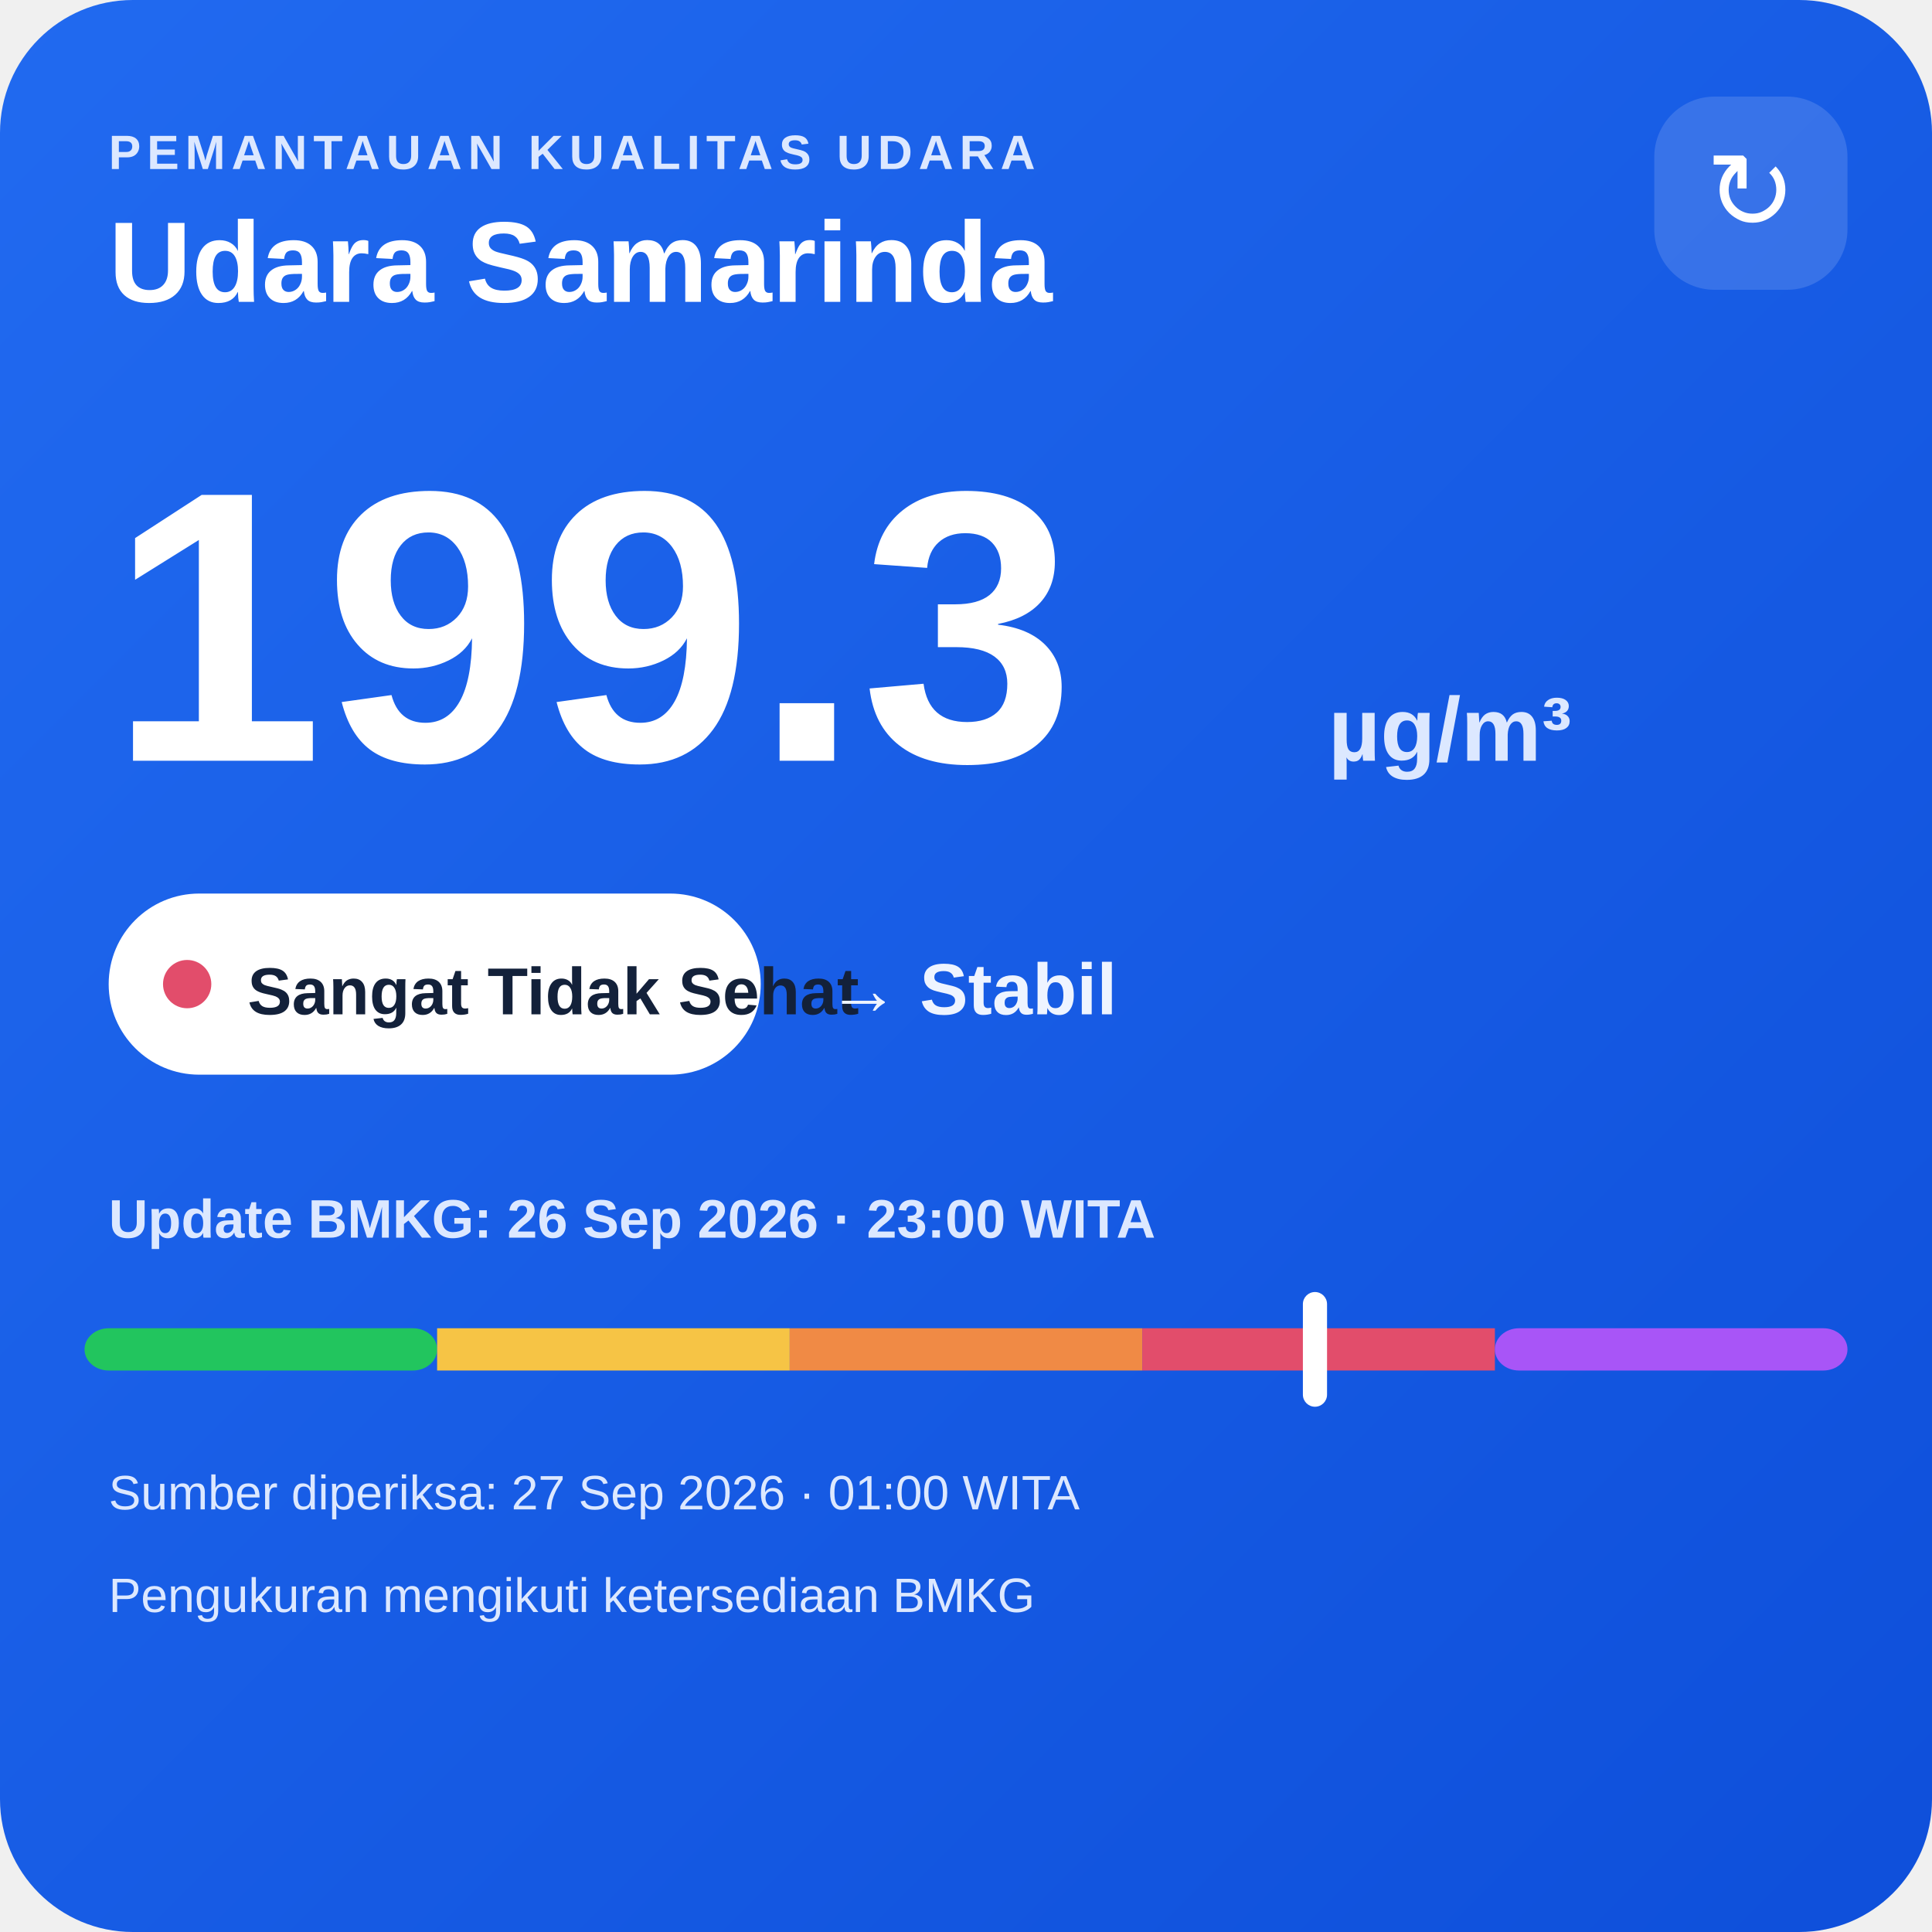
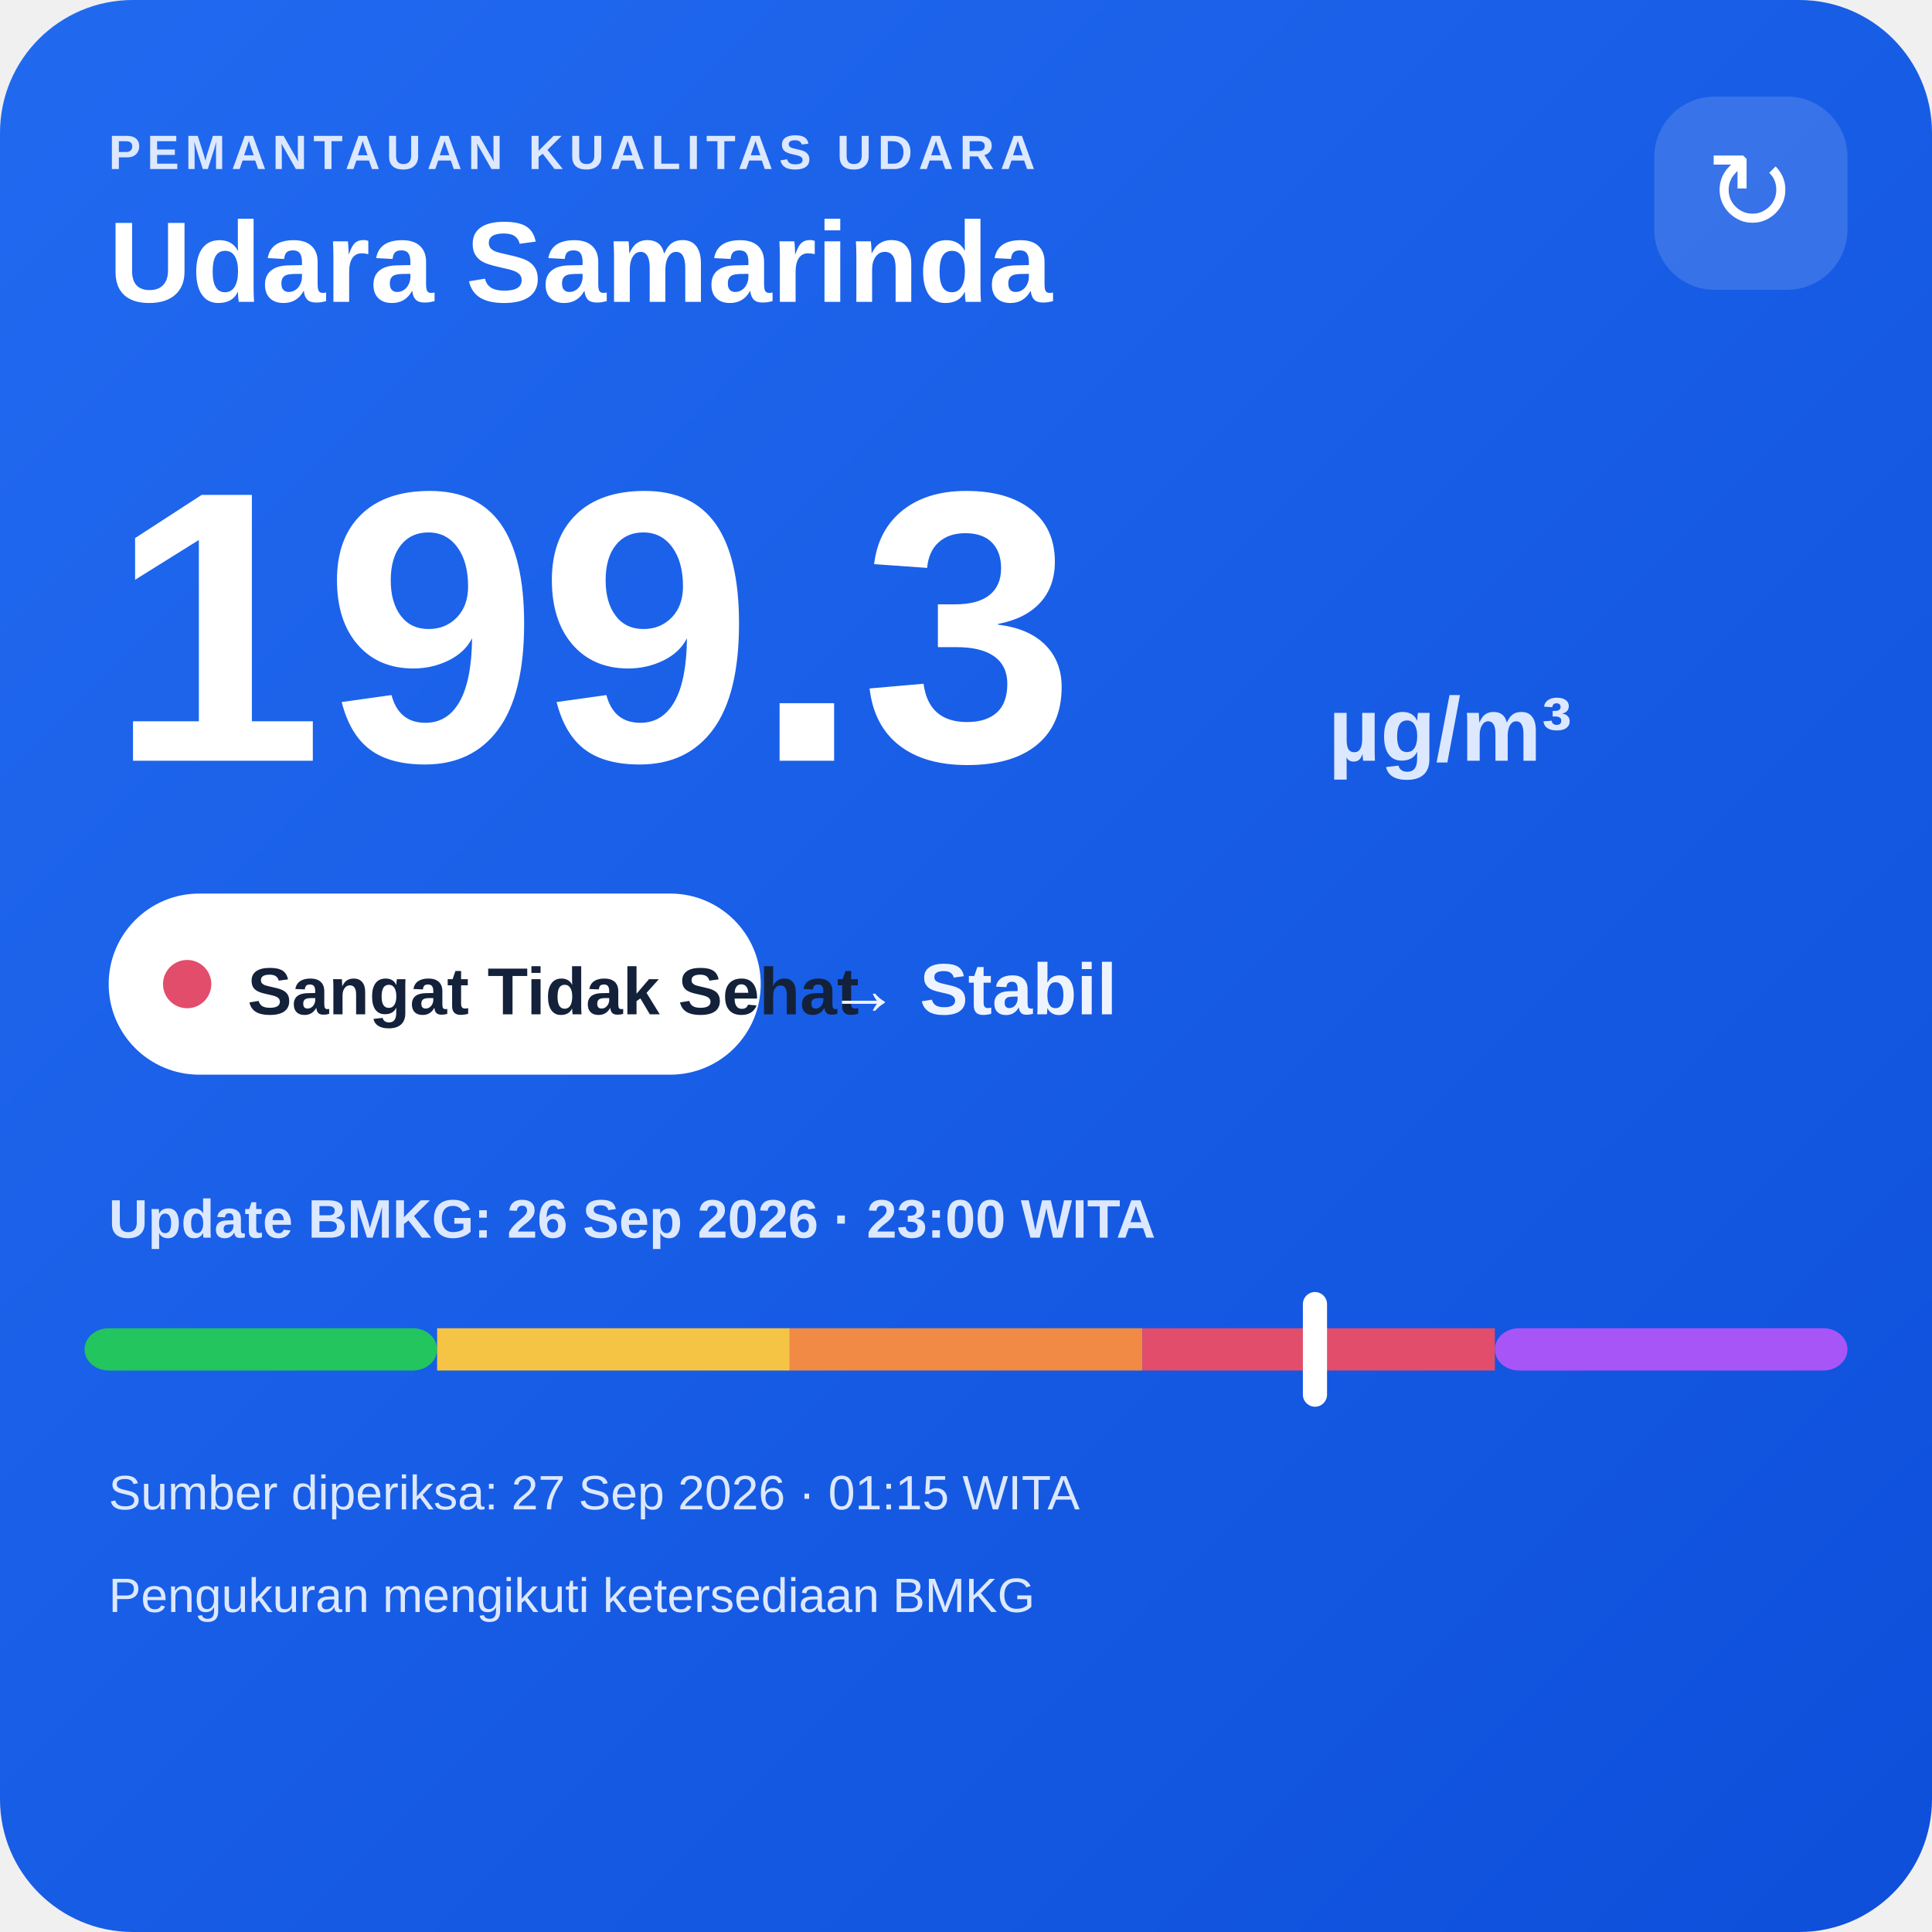
<svg xmlns="http://www.w3.org/2000/svg" width="320" height="320" viewBox="0 0 320 320">
  <defs>
    <linearGradient id="bg" x1="0" y1="0" x2="1" y2="1">
      <stop offset="0" stop-color="#216af0" />
      <stop offset="1" stop-color="#0e4fda" />
    </linearGradient>
  </defs>
  <rect width="320" height="320" rx="22" fill="url(#bg)" />
  <text x="18" y="28" fill="#dce8ff" font-family="Arial,sans-serif" font-size="8" font-weight="700" letter-spacing="1">PEMANTAUAN KUALITAS UDARA</text>
  <text x="18" y="50" fill="#ffffff" font-family="Arial,sans-serif" font-size="19" font-weight="700">Udara Samarinda</text>
  <rect x="274" y="16" width="32" height="32" rx="10" fill="#ffffff" fill-opacity=".14" />
  <text x="290" y="38" text-anchor="middle" fill="#ffffff" font-family="Arial,sans-serif" font-size="18">↻</text>
  <text x="18" y="126" fill="#ffffff" font-family="Arial,sans-serif" font-size="64" font-weight="800">199.3</text>
  <text x="220" y="126" fill="#dce8ff" font-family="Arial,sans-serif" font-size="15" font-weight="700">µg/m³</text>
  <rect x="18" y="148" width="108" height="30" rx="15" fill="#ffffff" />
  <circle cx="31" cy="163" r="4" fill="#e24d6b" />
  <text x="41" y="168" fill="#13213a" font-family="Arial,sans-serif" font-size="11" font-weight="700">Sangat Tidak Sehat</text>
  <text x="137" y="168" fill="#eef4ff" font-family="Arial,sans-serif" font-size="12" font-weight="700">→ Stabil</text>
  <text x="18" y="205" fill="#dce8ff" font-family="Arial,sans-serif" font-size="9" font-weight="700">Update BMKG: 26 Sep 2026 · 23:00 WITA</text>
  <rect x="14" y="220" width="58.4" height="7" rx="4" fill="#22c55e" />
  <rect x="72.4" y="220" width="58.4" height="7" fill="#f6c445" />
  <rect x="130.8" y="220" width="58.4" height="7" fill="#f08a45" />
  <rect x="189.2" y="220" width="58.4" height="7" fill="#e24d6b" />
  <rect x="247.6" y="220" width="58.4" height="7" rx="4" fill="#a855f7" />
  <rect x="215.8" y="214" width="4" height="19" rx="2" fill="#ffffff" />
-   <text x="18" y="250" fill="#dce8ff" font-family="Arial,sans-serif" font-size="8">Sumber diperiksa: 27 Sep 2026 · 01:00 WITA</text>
+   <text x="18" y="250" fill="#dce8ff" font-family="Arial,sans-serif" font-size="8">Sumber diperiksa: 27 Sep 2026 · 01:15 WITA</text>
  <text x="18" y="267" fill="#dce8ff" font-family="Arial,sans-serif" font-size="8">Pengukuran mengikuti ketersediaan BMKG</text>
</svg>
